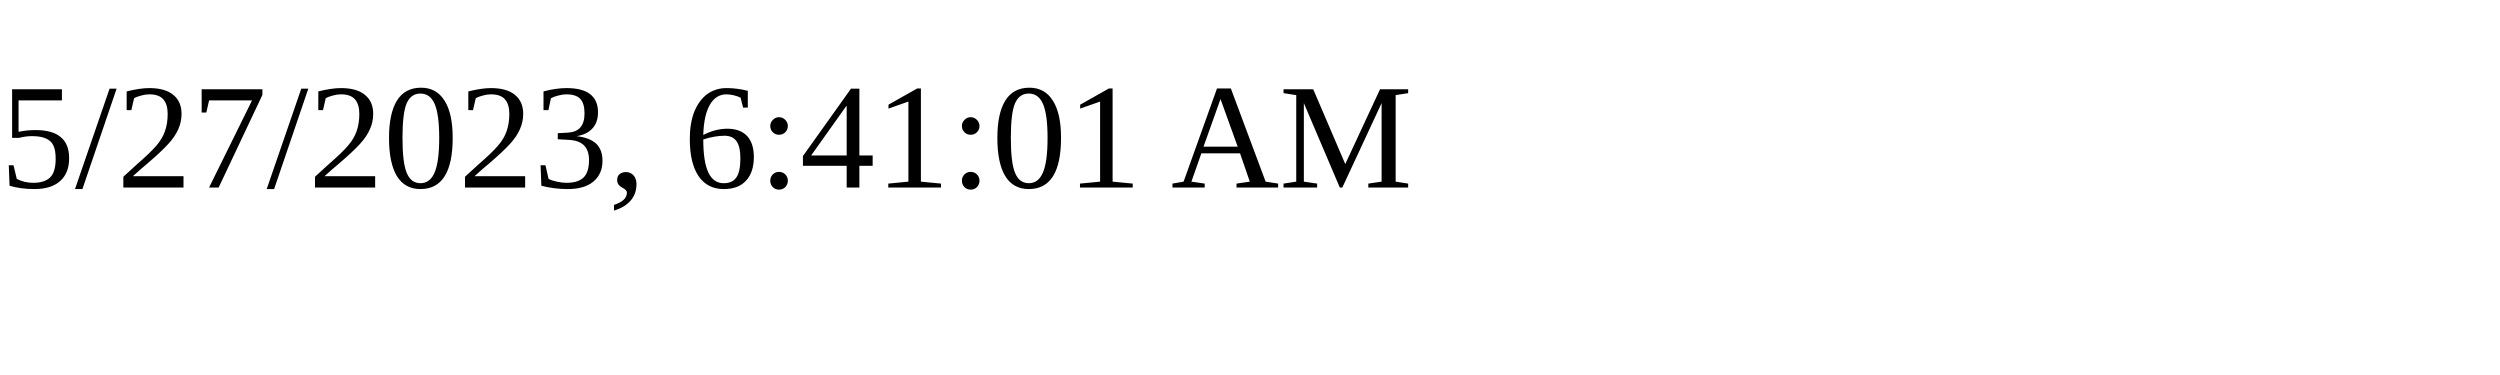
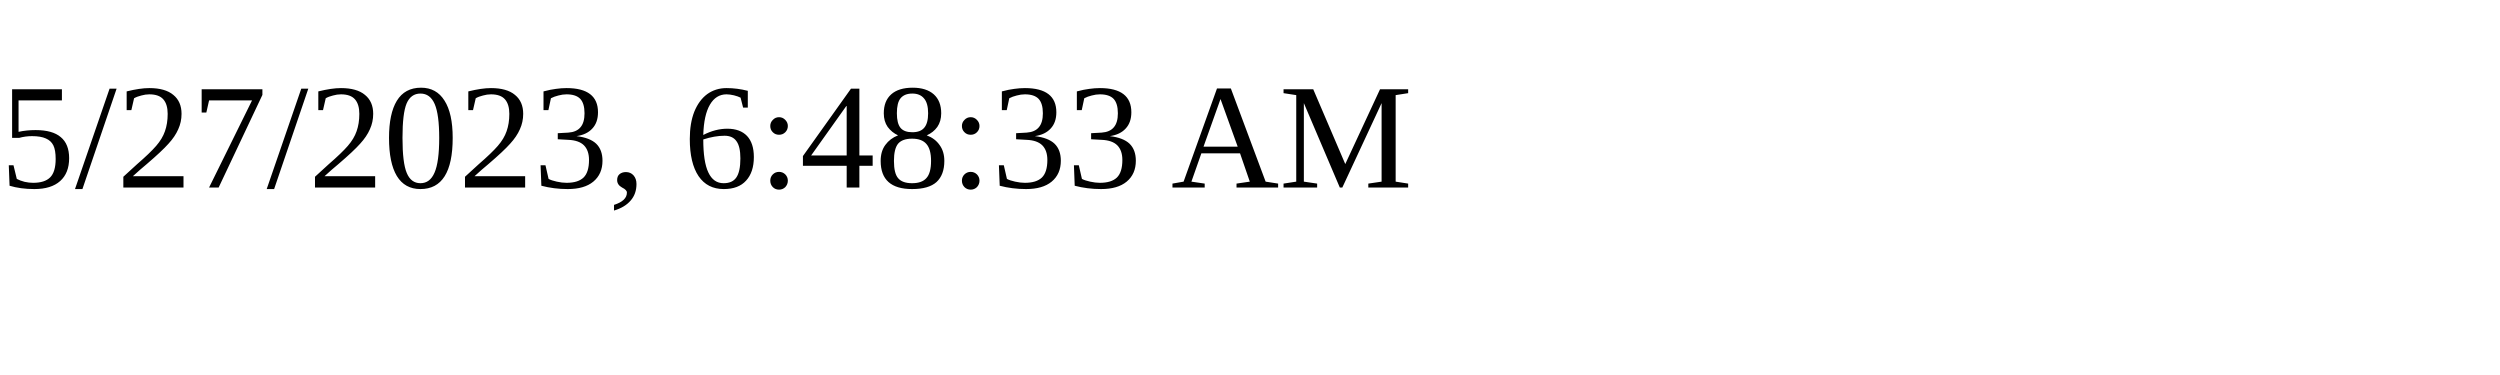
<svg xmlns="http://www.w3.org/2000/svg" height="30" width="200">
-   <text x="0" y="15">5/27/2023, 6:41:01 AM</text>
+   <text x="0" y="15">5/27/2023, 6:48:33 AM</text>
</svg>
